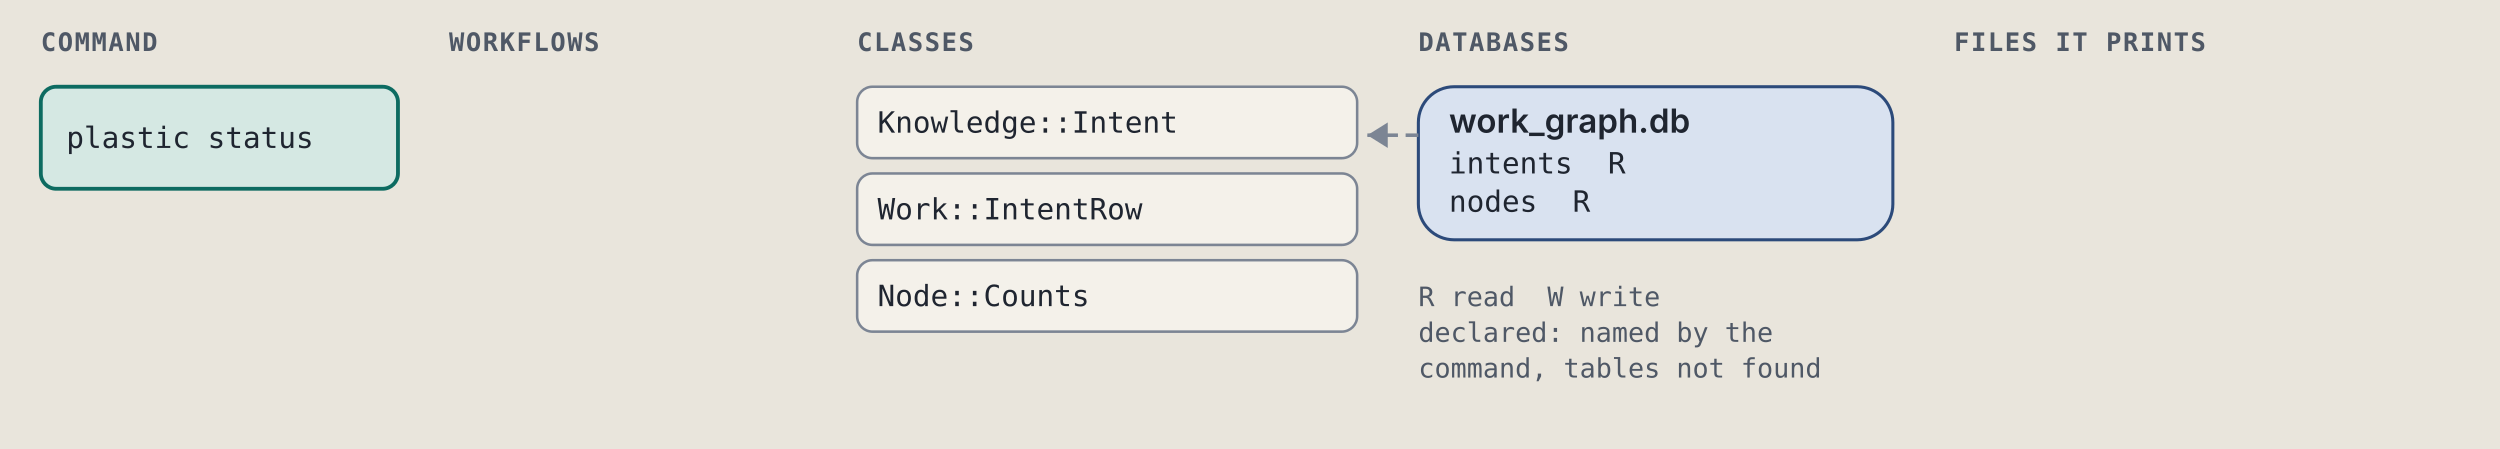
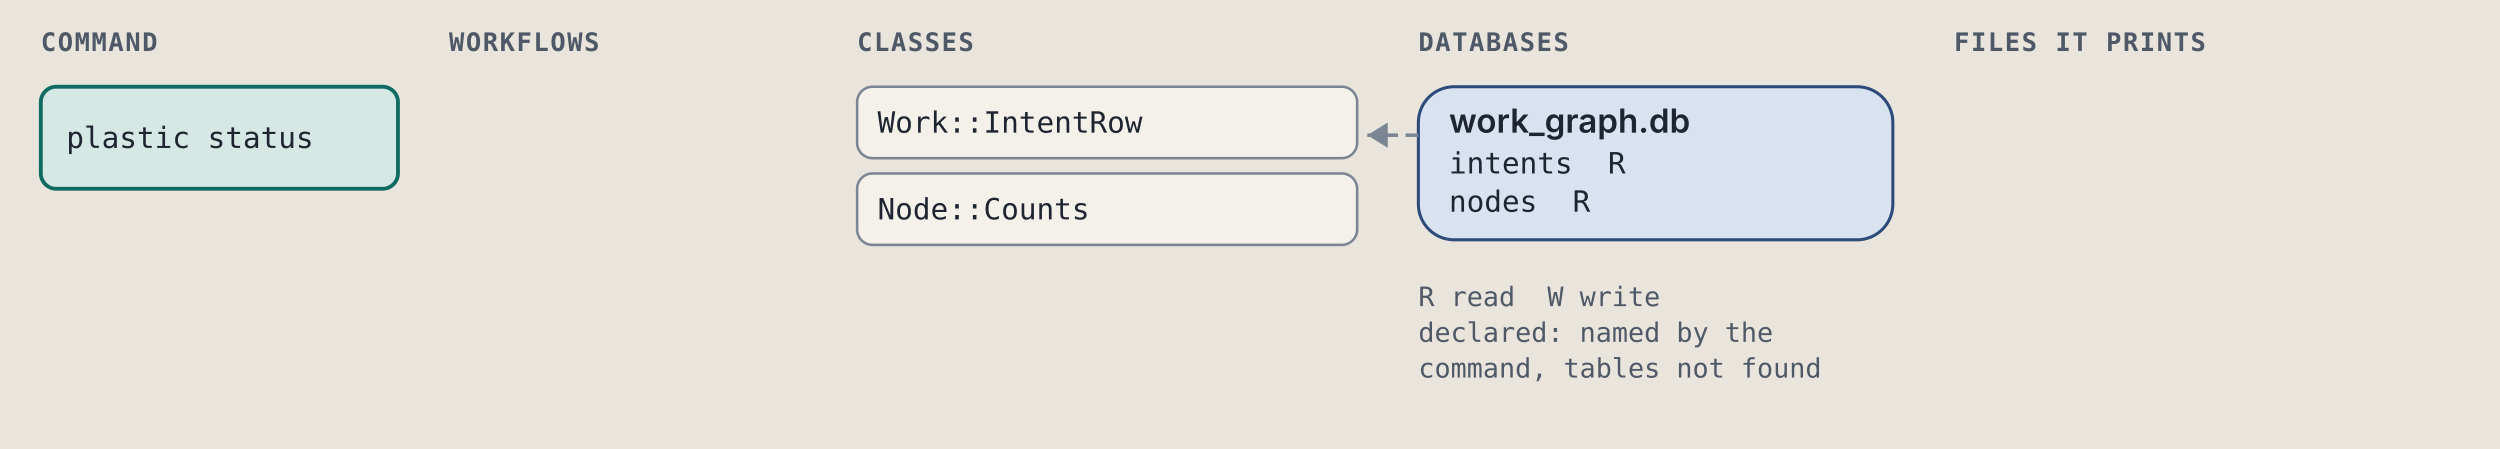
<svg xmlns="http://www.w3.org/2000/svg" viewBox="0 0 980 176" width="980" height="176" role="img" xml:space="preserve">
  <style>.ground { fill: #e9e5dc; }
.card { fill: #f4f1ea; stroke: #7c8594; stroke-width: 1; }
.lane-code { fill: #d5e8e3; stroke: #0d6b61; stroke-width: 1.5; }
.lane-agent { fill: #f1e2c7; stroke: #9a5508; stroke-width: 1.5; }
.stop-refusal { fill: #e4dcf5; stroke: #5b35b0; stroke-width: 1.2; }
.stop-failure { fill: #f4d9d4; stroke: #a8261b; stroke-width: 1.2; }
.end { fill: #d9e2f0; stroke: #2c4a7a; stroke-width: 1.2; }
.wire { fill: none; stroke: #7c8594; stroke-width: 1.4; }
.wire-read { fill: none; stroke: #7c8594; stroke-width: 1.4; stroke-dasharray: 5 3; }
.wire-refusal { fill: none; stroke: #5b35b0; stroke-width: 1.2; stroke-dasharray: 4 3; }
.wire-failure { fill: none; stroke: #a8261b; stroke-width: 1.2; stroke-dasharray: 4 3; }
.head { fill: #7c8594; }
.t { fill: #1f2530; font: 12px "IBM Plex Sans", system-ui, -apple-system, "Segoe UI", sans-serif; }
.tb { fill: #1f2530; font: 600 13px "IBM Plex Sans", system-ui, -apple-system, "Segoe UI", sans-serif; }
.tm { fill: #1f2530; font: 11.5px "IBM Plex Mono", ui-monospace, Menlo, Consolas, monospace; }
.tag { font: 600 10px "IBM Plex Mono", ui-monospace, Menlo, Consolas, monospace; letter-spacing: .06em; }
.tag-code { fill: #0d6b61; } .tag-agent { fill: #9a5508; } .tag-refusal { fill: #5b35b0; }
.tag-failure { fill: #a8261b; } .tag-end { fill: #2c4a7a; } .tag-muted { fill: #4f5866; }
.tm.tag-muted { font-size: 10.5px; }
.db { fill: #d9e2f0; stroke: #2c4a7a; stroke-width: 1.2; }
.codebox { fill: #f4f1ea; stroke: #7c8594; stroke-width: 1; }
.cx { fill: #1f2530; font: 12px "IBM Plex Mono", ui-monospace, Menlo, Consolas, monospace; white-space: pre; }
.cx-n { fill: #4f5866; font: 11px "IBM Plex Mono", ui-monospace, Menlo, Consolas, monospace; }
.cx-k { fill: #5b35b0; } .cx-s { fill: #9a5508; } .cx-y { fill: #0d6b61; }
.cx-w { fill: #2c4a7a; font-weight: 600; } .cx-t { fill: #a8261b; } .cx-c { fill: #4f5866; font-style: italic; }
.badge { fill: #2c4a7a; } .badge-t { fill: #e9e5dc; font: 600 11px "IBM Plex Mono", ui-monospace, Menlo, Consolas, monospace; }
.bracket { fill: none; stroke: #2c4a7a; stroke-width: 1.4; }
.term { fill: #16191e; stroke: #7c8594; stroke-width: 1; }
.term-t { fill: #e6e2d8; font: 12px "IBM Plex Mono", ui-monospace, Menlo, Consolas, monospace; }
.term-p { fill: #8fd18f; font: 12px "IBM Plex Mono", ui-monospace, Menlo, Consolas, monospace; }
.term-m { fill: #a3abb6; font: 12px "IBM Plex Mono", ui-monospace, Menlo, Consolas, monospace; }
.big { font: 700 36px "IBM Plex Mono", ui-monospace, Menlo, Consolas, monospace; }

@media (prefers-color-scheme: dark) {
.ground { fill: #171a1f; }
.card { fill: #20242b; stroke: #8a93a2; stroke-width: 1; }
.lane-code { fill: #173a36; stroke: #5cc4b4; stroke-width: 1.5; }
.lane-agent { fill: #3d2e17; stroke: #e5a95a; stroke-width: 1.5; }
.stop-refusal { fill: #2d2445; stroke: #b59cf2; stroke-width: 1.2; }
.stop-failure { fill: #45211e; stroke: #f2958a; stroke-width: 1.2; }
.end { fill: #1f2c42; stroke: #97b6e8; stroke-width: 1.2; }
.wire { fill: none; stroke: #8a93a2; stroke-width: 1.4; }
.wire-read { fill: none; stroke: #8a93a2; stroke-width: 1.4; stroke-dasharray: 5 3; }
.wire-refusal { fill: none; stroke: #b59cf2; stroke-width: 1.2; stroke-dasharray: 4 3; }
.wire-failure { fill: none; stroke: #f2958a; stroke-width: 1.2; stroke-dasharray: 4 3; }
.head { fill: #8a93a2; }
.t { fill: #e8e4da; font: 12px "IBM Plex Sans", system-ui, -apple-system, "Segoe UI", sans-serif; }
.tb { fill: #e8e4da; font: 600 13px "IBM Plex Sans", system-ui, -apple-system, "Segoe UI", sans-serif; }
.tm { fill: #e8e4da; font: 11.5px "IBM Plex Mono", ui-monospace, Menlo, Consolas, monospace; }
.tag { font: 600 10px "IBM Plex Mono", ui-monospace, Menlo, Consolas, monospace; letter-spacing: .06em; }
.tag-code { fill: #5cc4b4; } .tag-agent { fill: #e5a95a; } .tag-refusal { fill: #b59cf2; }
.tag-failure { fill: #f2958a; } .tag-end { fill: #97b6e8; } .tag-muted { fill: #b3b9c3; }
.tm.tag-muted { font-size: 10.5px; }
.db { fill: #1f2c42; stroke: #97b6e8; stroke-width: 1.2; }
.codebox { fill: #20242b; stroke: #8a93a2; stroke-width: 1; }
.cx { fill: #e8e4da; font: 12px "IBM Plex Mono", ui-monospace, Menlo, Consolas, monospace; white-space: pre; }
.cx-n { fill: #b3b9c3; font: 11px "IBM Plex Mono", ui-monospace, Menlo, Consolas, monospace; }
.cx-k { fill: #b59cf2; } .cx-s { fill: #e5a95a; } .cx-y { fill: #5cc4b4; }
.cx-w { fill: #97b6e8; font-weight: 600; } .cx-t { fill: #f2958a; } .cx-c { fill: #b3b9c3; font-style: italic; }
.badge { fill: #97b6e8; } .badge-t { fill: #171a1f; font: 600 11px "IBM Plex Mono", ui-monospace, Menlo, Consolas, monospace; }
.bracket { fill: none; stroke: #97b6e8; stroke-width: 1.4; }
.term { fill: #16191e; stroke: #8a93a2; stroke-width: 1; }
.term-t { fill: #e6e2d8; font: 12px "IBM Plex Mono", ui-monospace, Menlo, Consolas, monospace; }
.term-p { fill: #8fd18f; font: 12px "IBM Plex Mono", ui-monospace, Menlo, Consolas, monospace; }
.term-m { fill: #a3abb6; font: 12px "IBM Plex Mono", ui-monospace, Menlo, Consolas, monospace; }
.big { font: 700 36px "IBM Plex Mono", ui-monospace, Menlo, Consolas, monospace; }
}</style>
  <rect width="100%" height="100%" class="ground" />
  <text x="16" y="20" class="tag tag-muted" text-anchor="start">COMMAND</text>
  <text x="176" y="20" class="tag tag-muted" text-anchor="start">WORKFLOWS</text>
  <text x="336" y="20" class="tag tag-muted" text-anchor="start">CLASSES</text>
  <text x="556" y="20" class="tag tag-muted" text-anchor="start">DATABASES</text>
  <text x="766" y="20" class="tag tag-muted" text-anchor="start">FILES IT PRINTS</text>
  <rect x="16" y="34" width="140" height="40" rx="6" class="lane-code" />
  <text x="26" y="58" class="tm" text-anchor="start">plastic status</text>
  <rect x="336" y="34" width="196" height="28" rx="6" class="card" />
-   <text x="344" y="52" class="tm" text-anchor="start">Knowledge::Intent</text>
+   <text x="344" y="52" class="tm" text-anchor="start">Work::IntentRow</text>
  <rect x="336" y="68" width="196" height="28" rx="6" class="card" />
-   <text x="344" y="86" class="tm" text-anchor="start">Work::IntentRow</text>
-   <rect x="336" y="102" width="196" height="28" rx="6" class="card" />
-   <text x="344" y="120" class="tm" text-anchor="start">Node::Counts</text>
+   <text x="344" y="86" class="tm" text-anchor="start">Node::Counts</text>
  <rect x="556" y="34" width="186" height="60" rx="14" class="db" />
  <text x="568" y="52" class="tb" text-anchor="start">work_graph.db</text>
  <text x="568" y="68" class="tm" text-anchor="start">intents  R</text>
  <text x="568" y="83" class="tm" text-anchor="start">nodes  R</text>
  <path d="M 556 53 L 536 53" class="wire-read" />
  <path d="M 544 48 L 536 53 L 544 58 Z" class="head" />
  <text x="556" y="120" class="tm tag-muted" text-anchor="start">R read  W write</text>
  <text x="556" y="134" class="tm tag-muted" text-anchor="start">declared: named by the</text>
  <text x="556" y="148" class="tm tag-muted" text-anchor="start">command, tables not found</text>
</svg>
